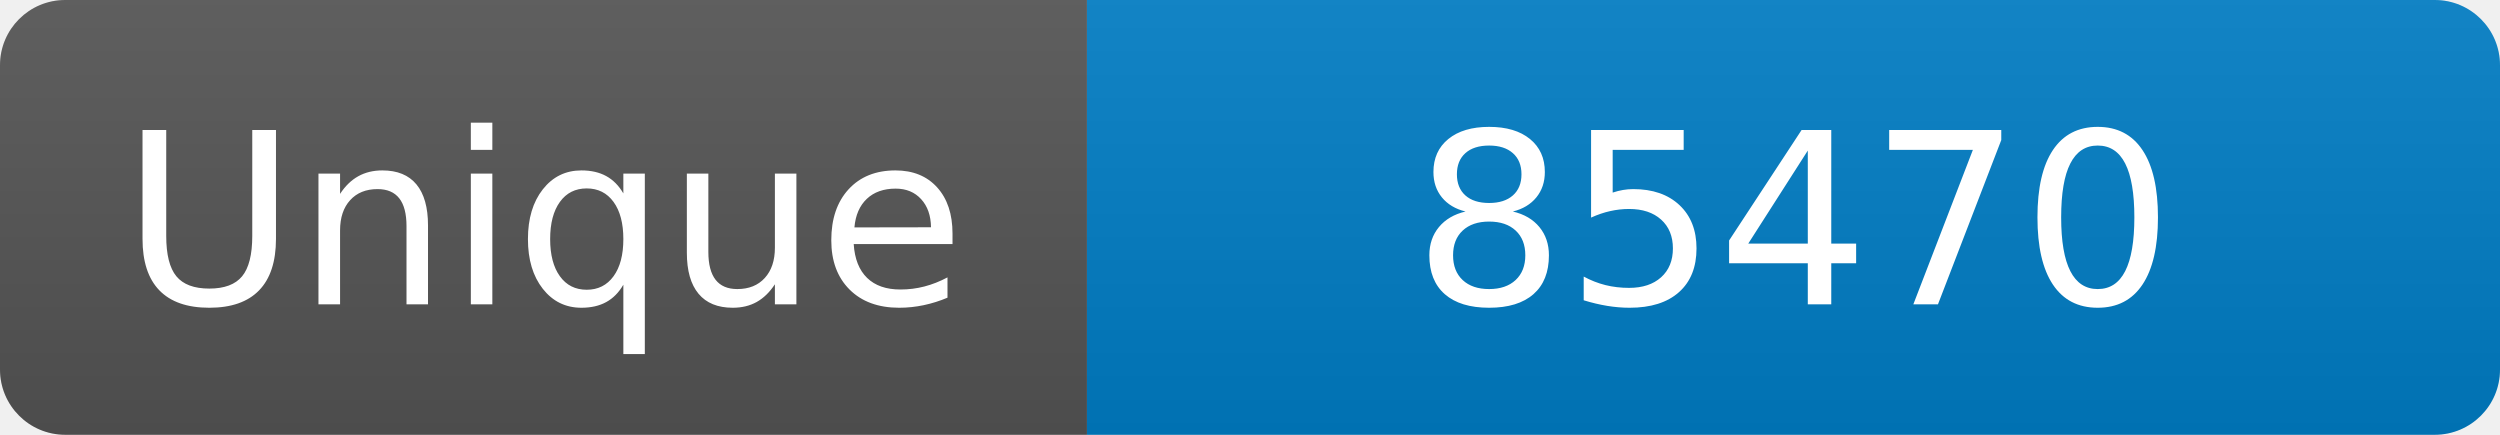
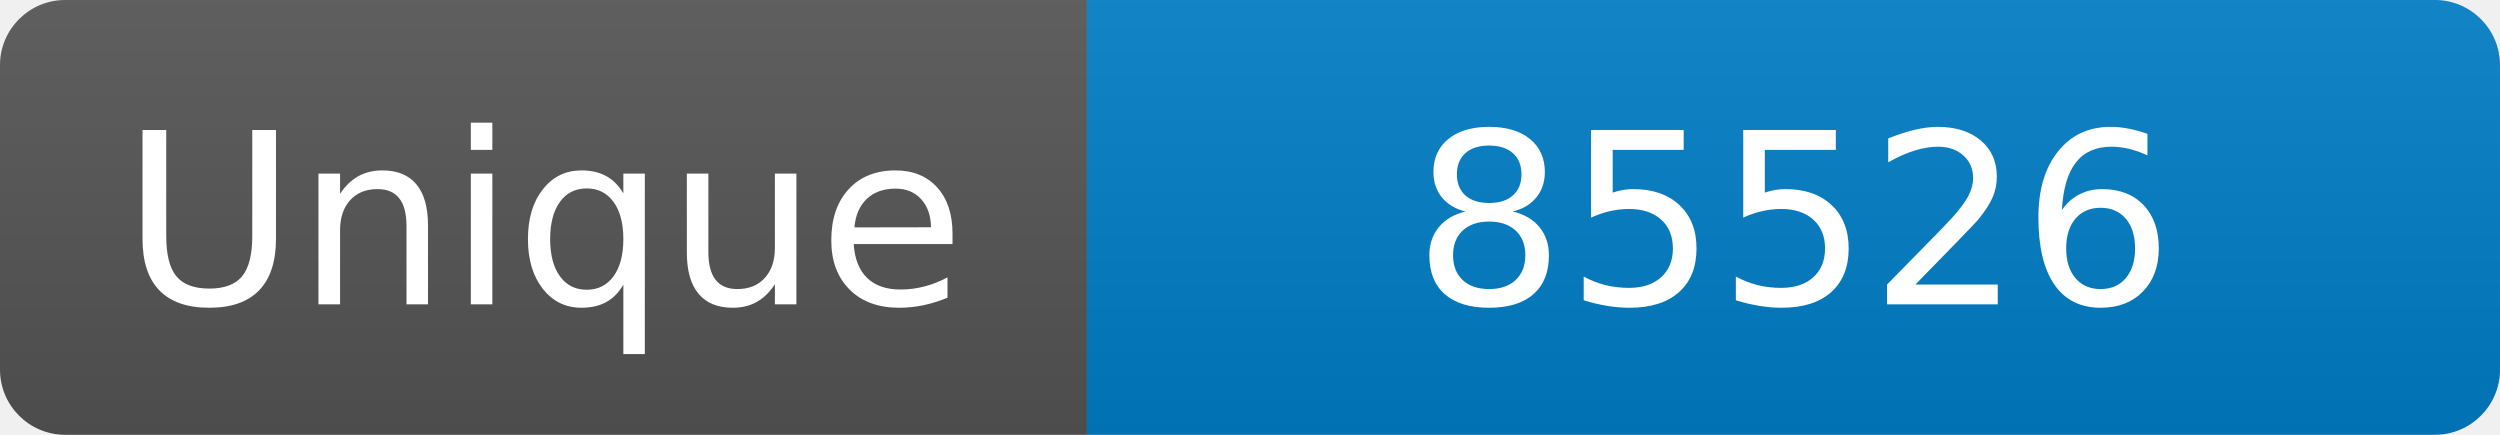
<svg xmlns="http://www.w3.org/2000/svg" width="115" height="20" role="img" aria-label="Maintained?: yes">
  <linearGradient id="s" x2="0" y2="100%">
    <stop offset="0" stop-color="#bbb" stop-opacity=".1" />
    <stop offset="1" stop-opacity=".1" />
  </linearGradient>
  <clipPath id="r">
    <rect width="115" height="20" rx="3" fill="#fff" />
  </clipPath>
  <g clip-path="url(#r)">
    <rect width="50" height="20" fill="#555" />
    <rect x="50" width="160" height="20" fill="#007ec6" />
    <rect width="115" height="20" fill="url(#s)" />
  </g>
  <g fill="#fff" text-anchor="middle" font-family="Verdana,Geneva,DejaVu Sans,sans-serif" font-size="110">
    <text x="250" y="140" transform="scale(.1)" fill="#fff">Unique</text>
-     <text x="825" y="140" transform="scale(.1)" fill="#fff">85470</text>
+     <text x="825" y="140" transform="scale(.1)" fill="#fff">85526</text>
  </g>
</svg>
